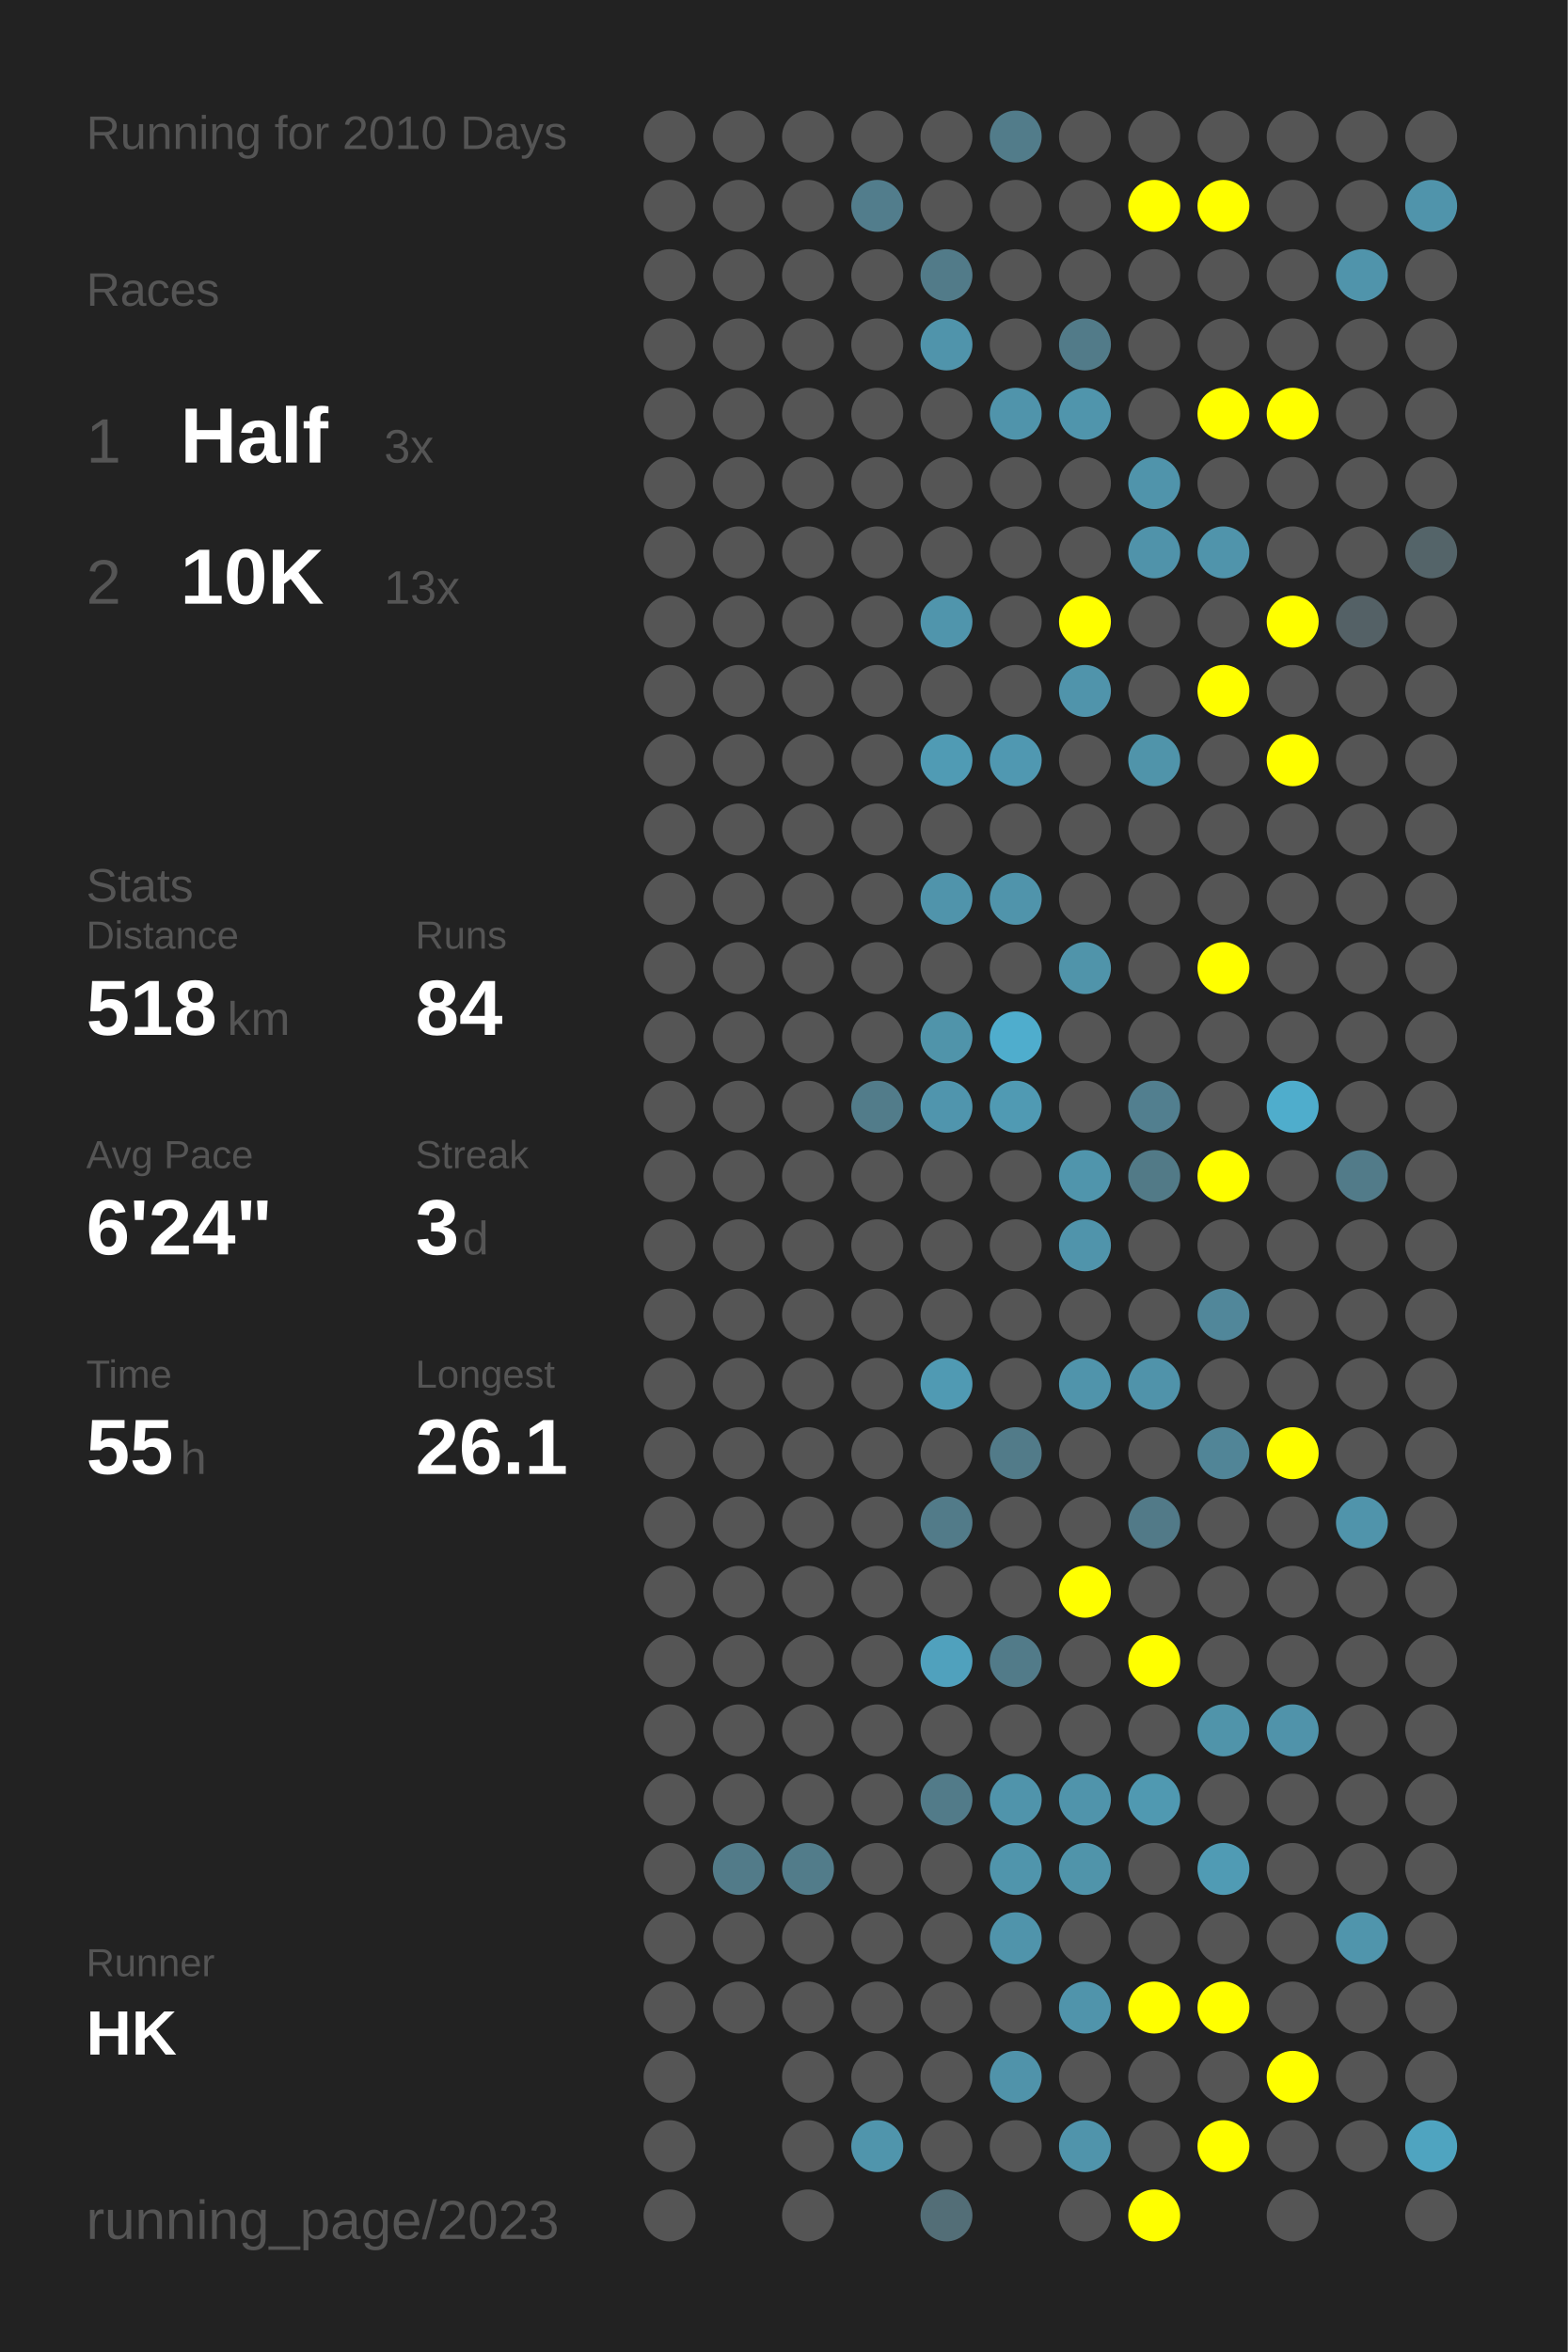
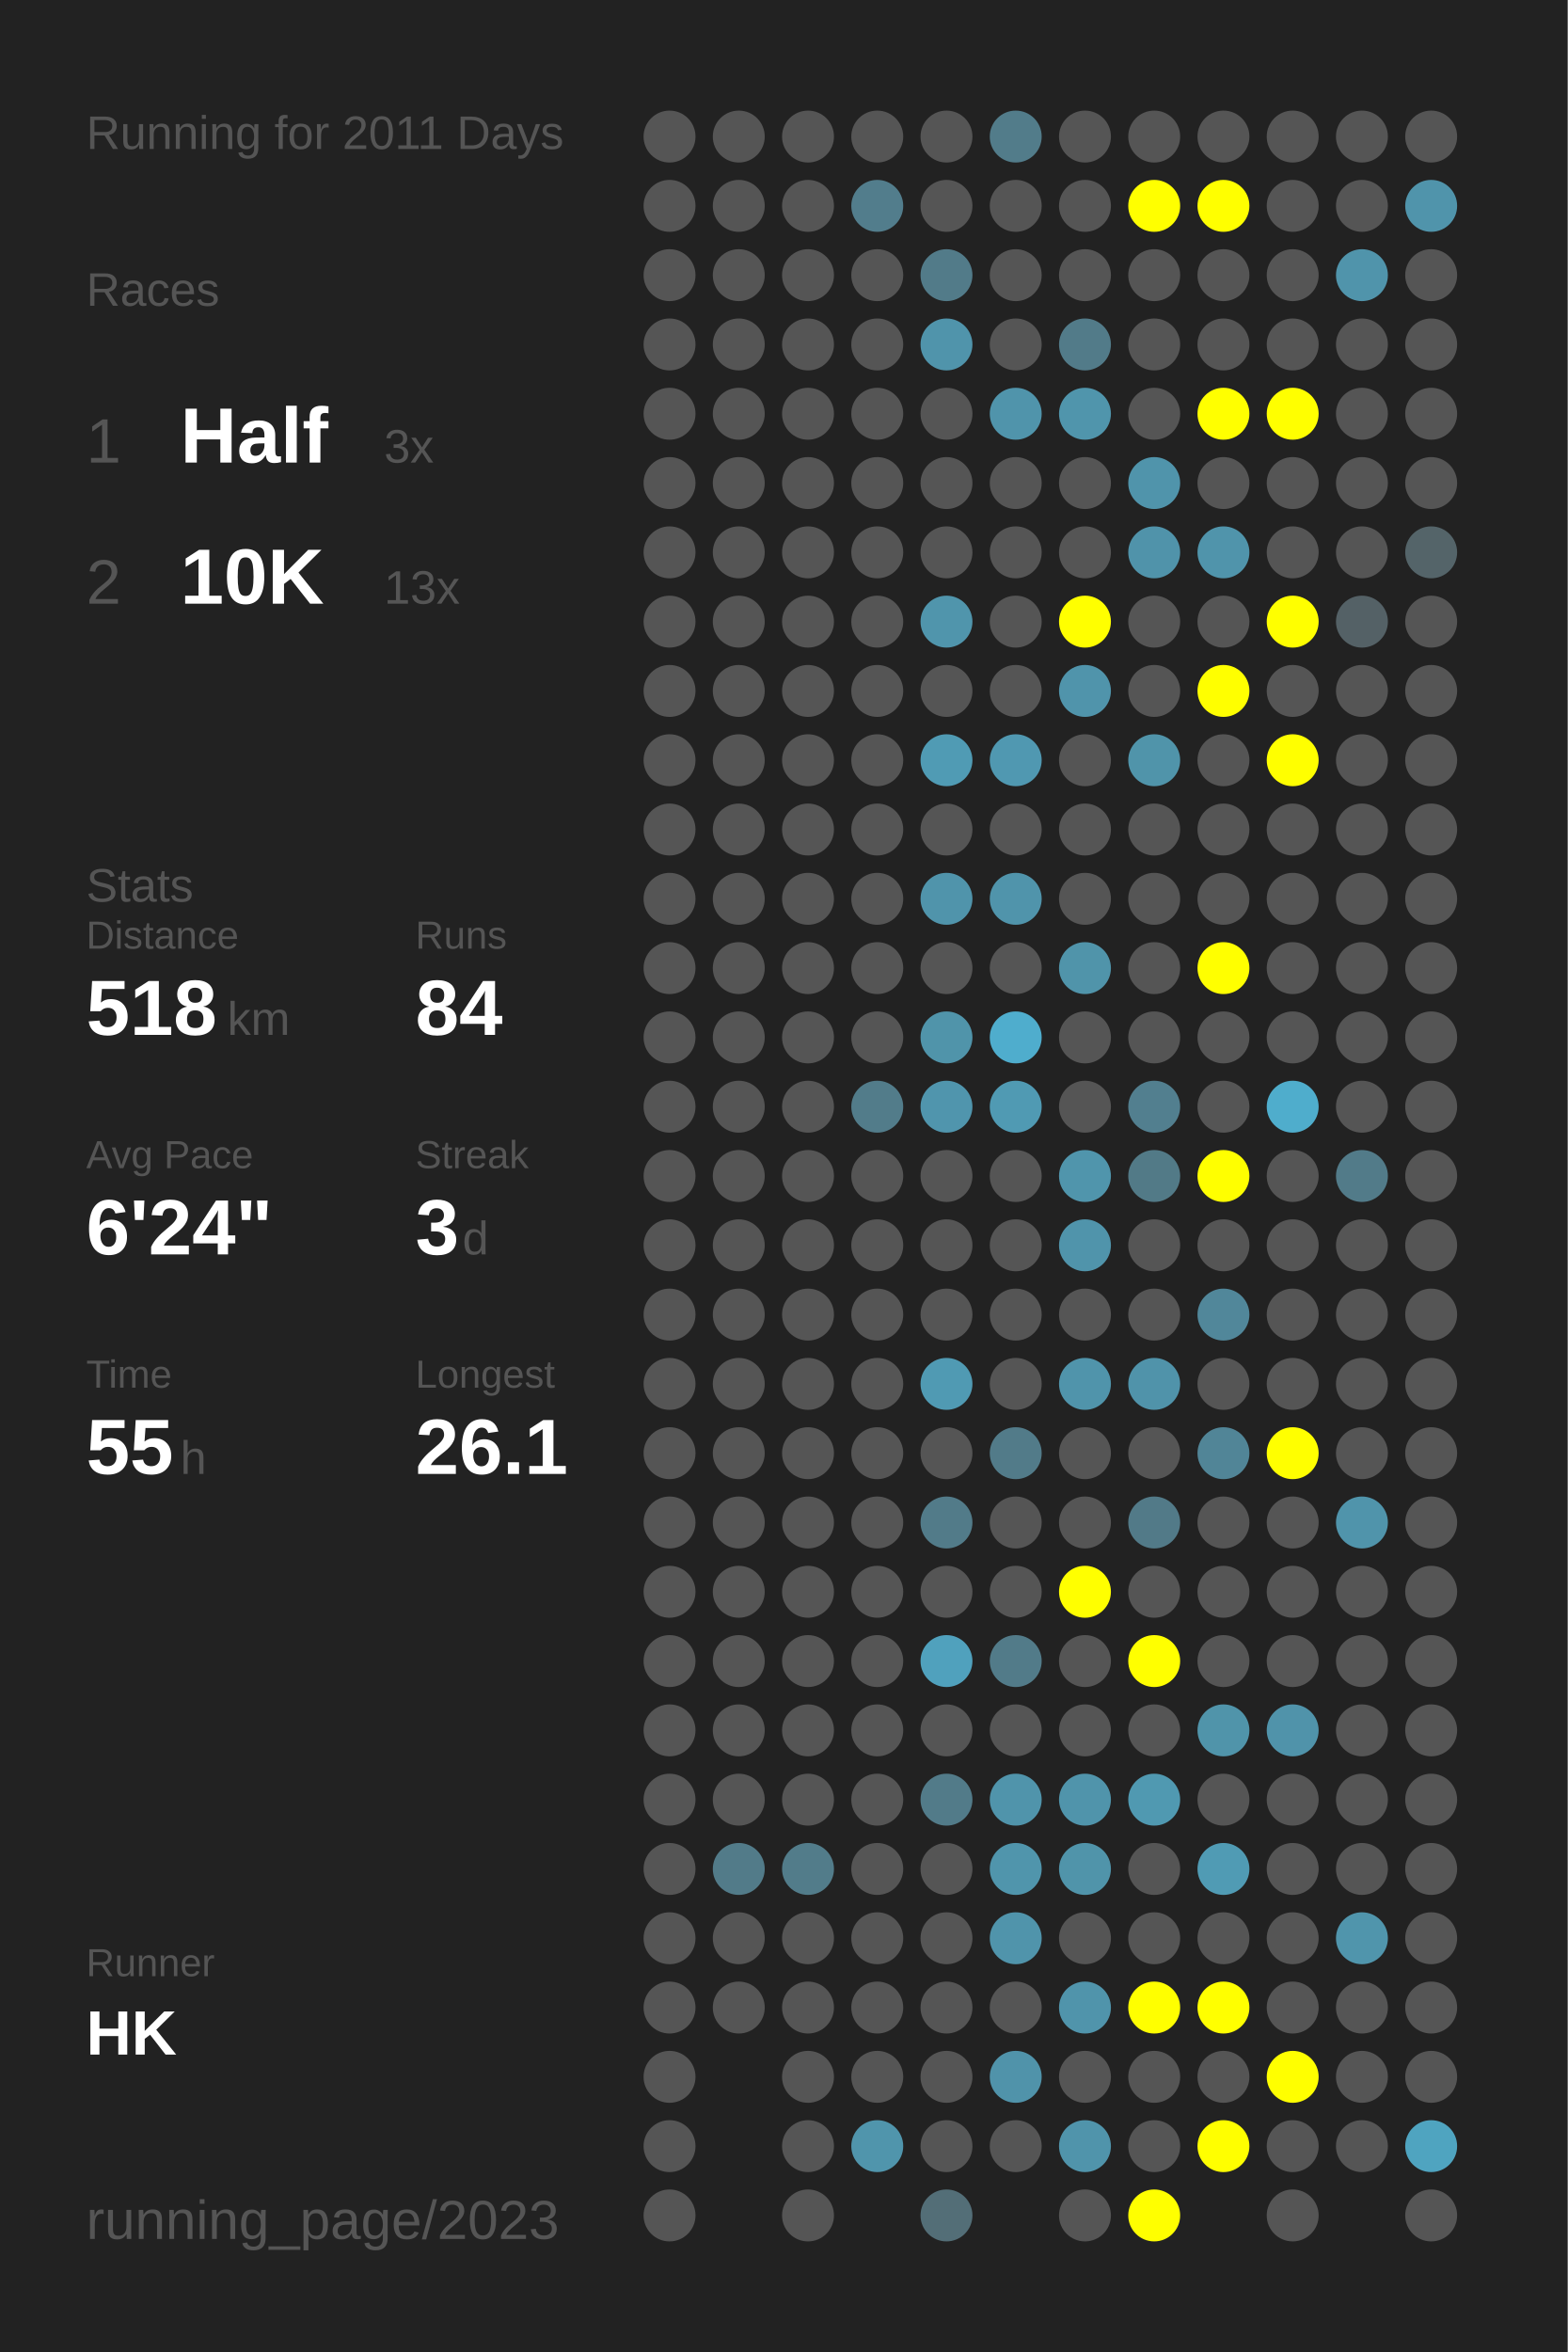
<svg xmlns="http://www.w3.org/2000/svg" baseProfile="full" height="300mm" version="1.1" viewBox="0,0,200,300" width="200mm">
  <defs />
  <rect fill="#222222" height="300" width="200" x="0" y="0" />
-   <text fill="#555555" style="font-size:6px; font-family:Arial;" x="11" y="19">Running for 2010 Days</text>
+   <text fill="#555555" style="font-size:6px; font-family:Arial;" x="11" y="19">Running for 2011 Days</text>
  <text fill="#555555" style="font-size:6px; font-family:Arial;" x="11" y="39">Races</text>
  <text fill="#555555" style="font-size:8px; font-family:Arial;" x="11" y="59">1</text>
  <text fill="#FFFFFF" style="font-size:10px; font-family:Arial; font-weight:bold;" x="23" y="59">Half</text>
  <text fill="#555555" style="font-size:6px; font-family:Arial;" x="49" y="59">3x</text>
  <text fill="#555555" style="font-size:8px; font-family:Arial;" x="11" y="77">2</text>
  <text fill="#FFFFFF" style="font-size:10px; font-family:Arial; font-weight:bold;" x="23" y="77">10K</text>
  <text fill="#555555" style="font-size:6px; font-family:Arial;" x="49" y="77">13x</text>
  <text fill="#555555" style="font-size:6px; font-family:Arial;" x="11" y="115">Stats</text>
  <text fill="#555555" style="font-size:5px; font-family:Arial;" x="11" y="121">Distance</text>
  <text fill="#FFFFFF" style="font-size:10px; font-family:Arial; font-weight:bold;" x="11" y="132">518</text>
  <text fill="#555555" style="font-size:6px; font-family:Arial;" x="29" y="132">km</text>
  <text fill="#555555" style="font-size:5px; font-family:Arial;" x="53" y="121">Runs</text>
  <text fill="#FFFFFF" style="font-size:10px; font-family:Arial; font-weight:bold;" x="53" y="132">84</text>
  <text fill="#555555" style="font-size:5px; font-family:Arial;" x="11" y="149">Avg Pace</text>
  <text fill="#FFFFFF" style="font-size:10px; font-family:Arial; font-weight:bold;" x="11" y="160">6'24"</text>
  <text fill="#555555" style="font-size:5px; font-family:Arial;" x="53" y="149">Streak</text>
  <text fill="#FFFFFF" style="font-size:10px; font-family:Arial; font-weight:bold;" x="53" y="160">3</text>
  <text fill="#555555" style="font-size:6px; font-family:Arial;" x="59" y="160">d</text>
  <text fill="#555555" style="font-size:5px; font-family:Arial;" x="11" y="177">Time</text>
  <text fill="#FFFFFF" style="font-size:10px; font-family:Arial; font-weight:bold;" x="11" y="188">55</text>
  <text fill="#555555" style="font-size:6px; font-family:Arial;" x="23" y="188">h</text>
  <text fill="#555555" style="font-size:5px; font-family:Arial;" x="53" y="177">Longest</text>
  <text fill="#FFFFFF" style="font-size:10px; font-family:Arial; font-weight:bold;" x="53" y="188">26.1</text>
  <text fill="#555555" style="font-size:5px; font-family:Arial;" x="11" y="252.065">Runner</text>
  <text fill="#FFFFFF" style="font-size:8px; font-family:Arial; font-weight:bold;" x="11" y="262.065">HK</text>
  <text fill="#555555" style="font-size:7px; font-family:Arial;" x="11" y="285.581">running_page/2023</text>
  <circle cx="85.417" cy="17.419" fill="#555555" r="3.312" />
  <circle cx="85.417" cy="26.258" fill="#555555" r="3.312" />
  <circle cx="85.417" cy="35.097" fill="#555555" r="3.312" />
  <circle cx="85.417" cy="43.935" fill="#555555" r="3.312" />
  <circle cx="85.417" cy="52.774" fill="#555555" r="3.312" />
  <circle cx="85.417" cy="61.613" fill="#555555" r="3.312" />
  <circle cx="85.417" cy="70.452" fill="#555555" r="3.312" />
  <circle cx="85.417" cy="79.29" fill="#555555" r="3.312" />
  <circle cx="85.417" cy="88.129" fill="#555555" r="3.312" />
  <circle cx="85.417" cy="96.968" fill="#555555" r="3.312" />
  <circle cx="85.417" cy="105.806" fill="#555555" r="3.312" />
  <circle cx="85.417" cy="114.645" fill="#555555" r="3.312" />
  <circle cx="85.417" cy="123.484" fill="#555555" r="3.312" />
  <circle cx="85.417" cy="132.323" fill="#555555" r="3.312" />
  <circle cx="85.417" cy="141.161" fill="#555555" r="3.312" />
  <circle cx="85.417" cy="150" fill="#555555" r="3.312" />
  <circle cx="85.417" cy="158.839" fill="#555555" r="3.312" />
  <circle cx="85.417" cy="167.677" fill="#555555" r="3.312" />
  <circle cx="85.417" cy="176.516" fill="#555555" r="3.312" />
  <circle cx="85.417" cy="185.355" fill="#555555" r="3.312" />
  <circle cx="85.417" cy="194.194" fill="#555555" r="3.312" />
  <circle cx="85.417" cy="203.032" fill="#555555" r="3.312" />
  <circle cx="85.417" cy="211.871" fill="#555555" r="3.312" />
  <circle cx="85.417" cy="220.71" fill="#555555" r="3.312" />
  <circle cx="85.417" cy="229.548" fill="#555555" r="3.312" />
  <circle cx="85.417" cy="238.387" fill="#555555" r="3.312" />
  <circle cx="85.417" cy="247.226" fill="#555555" r="3.312" />
  <circle cx="85.417" cy="256.065" fill="#555555" r="3.312" />
  <circle cx="85.417" cy="264.903" fill="#555555" r="3.312" />
  <circle cx="85.417" cy="273.742" fill="#555555" r="3.312" />
  <circle cx="85.417" cy="282.581" fill="#555555" r="3.312" />
  <circle cx="94.25" cy="17.419" fill="#555555" r="3.312" />
  <circle cx="94.25" cy="26.258" fill="#555555" r="3.312" />
  <circle cx="94.25" cy="35.097" fill="#555555" r="3.312" />
  <circle cx="94.25" cy="43.935" fill="#555555" r="3.312" />
  <circle cx="94.25" cy="52.774" fill="#555555" r="3.312" />
  <circle cx="94.25" cy="61.613" fill="#555555" r="3.312" />
  <circle cx="94.25" cy="70.452" fill="#555555" r="3.312" />
  <circle cx="94.25" cy="79.29" fill="#555555" r="3.312" />
  <circle cx="94.25" cy="88.129" fill="#555555" r="3.312" />
  <circle cx="94.25" cy="96.968" fill="#555555" r="3.312" />
  <circle cx="94.25" cy="105.806" fill="#555555" r="3.312" />
  <circle cx="94.25" cy="114.645" fill="#555555" r="3.312" />
  <circle cx="94.25" cy="123.484" fill="#555555" r="3.312" />
  <circle cx="94.25" cy="132.323" fill="#555555" r="3.312" />
  <circle cx="94.25" cy="141.161" fill="#555555" r="3.312" />
  <circle cx="94.25" cy="150" fill="#555555" r="3.312" />
  <circle cx="94.25" cy="158.839" fill="#555555" r="3.312" />
  <circle cx="94.25" cy="167.677" fill="#555555" r="3.312" />
  <circle cx="94.25" cy="176.516" fill="#555555" r="3.312" />
  <circle cx="94.25" cy="185.355" fill="#555555" r="3.312" />
  <circle cx="94.25" cy="194.194" fill="#555555" r="3.312" />
  <circle cx="94.25" cy="203.032" fill="#555555" r="3.312" />
  <circle cx="94.25" cy="211.871" fill="#555555" r="3.312" />
  <circle cx="94.25" cy="220.71" fill="#555555" r="3.312" />
  <circle cx="94.25" cy="229.548" fill="#555555" r="3.312" />
  <circle cx="94.25" cy="238.387" fill="#527b89" r="3.312" />
  <circle cx="94.25" cy="247.226" fill="#555555" r="3.312" />
  <circle cx="94.25" cy="256.065" fill="#555555" r="3.312" />
  <circle cx="103.083" cy="17.419" fill="#555555" r="3.312" />
  <circle cx="103.083" cy="26.258" fill="#555555" r="3.312" />
  <circle cx="103.083" cy="35.097" fill="#555555" r="3.312" />
  <circle cx="103.083" cy="43.935" fill="#555555" r="3.312" />
  <circle cx="103.083" cy="52.774" fill="#555555" r="3.312" />
  <circle cx="103.083" cy="61.613" fill="#555555" r="3.312" />
  <circle cx="103.083" cy="70.452" fill="#555555" r="3.312" />
  <circle cx="103.083" cy="79.29" fill="#555555" r="3.312" />
  <circle cx="103.083" cy="88.129" fill="#555555" r="3.312" />
  <circle cx="103.083" cy="96.968" fill="#555555" r="3.312" />
  <circle cx="103.083" cy="105.806" fill="#555555" r="3.312" />
  <circle cx="103.083" cy="114.645" fill="#555555" r="3.312" />
  <circle cx="103.083" cy="123.484" fill="#555555" r="3.312" />
  <circle cx="103.083" cy="132.323" fill="#555555" r="3.312" />
  <circle cx="103.083" cy="141.161" fill="#555555" r="3.312" />
  <circle cx="103.083" cy="150" fill="#555555" r="3.312" />
  <circle cx="103.083" cy="158.839" fill="#555555" r="3.312" />
  <circle cx="103.083" cy="167.677" fill="#555555" r="3.312" />
  <circle cx="103.083" cy="176.516" fill="#555555" r="3.312" />
  <circle cx="103.083" cy="185.355" fill="#555555" r="3.312" />
  <circle cx="103.083" cy="194.194" fill="#555555" r="3.312" />
  <circle cx="103.083" cy="203.032" fill="#555555" r="3.312" />
  <circle cx="103.083" cy="211.871" fill="#555555" r="3.312" />
  <circle cx="103.083" cy="220.71" fill="#555555" r="3.312" />
  <circle cx="103.083" cy="229.548" fill="#555555" r="3.312" />
  <circle cx="103.083" cy="238.387" fill="#527c8a" r="3.312" />
  <circle cx="103.083" cy="247.226" fill="#555555" r="3.312" />
  <circle cx="103.083" cy="256.065" fill="#555555" r="3.312" />
  <circle cx="103.083" cy="264.903" fill="#555555" r="3.312" />
  <circle cx="103.083" cy="273.742" fill="#555555" r="3.312" />
  <circle cx="103.083" cy="282.581" fill="#555555" r="3.312" />
  <circle cx="111.917" cy="17.419" fill="#555555" r="3.312" />
  <circle cx="111.917" cy="26.258" fill="#527d8c" r="3.312" />
  <circle cx="111.917" cy="35.097" fill="#555555" r="3.312" />
  <circle cx="111.917" cy="43.935" fill="#555555" r="3.312" />
  <circle cx="111.917" cy="52.774" fill="#555555" r="3.312" />
  <circle cx="111.917" cy="61.613" fill="#555555" r="3.312" />
  <circle cx="111.917" cy="70.452" fill="#555555" r="3.312" />
  <circle cx="111.917" cy="79.29" fill="#555555" r="3.312" />
  <circle cx="111.917" cy="88.129" fill="#555555" r="3.312" />
  <circle cx="111.917" cy="96.968" fill="#555555" r="3.312" />
  <circle cx="111.917" cy="105.806" fill="#555555" r="3.312" />
  <circle cx="111.917" cy="114.645" fill="#555555" r="3.312" />
  <circle cx="111.917" cy="123.484" fill="#555555" r="3.312" />
  <circle cx="111.917" cy="132.323" fill="#555555" r="3.312" />
  <circle cx="111.917" cy="141.161" fill="#527c8a" r="3.312" />
  <circle cx="111.917" cy="150" fill="#555555" r="3.312" />
  <circle cx="111.917" cy="158.839" fill="#555555" r="3.312" />
  <circle cx="111.917" cy="167.677" fill="#555555" r="3.312" />
  <circle cx="111.917" cy="176.516" fill="#555555" r="3.312" />
  <circle cx="111.917" cy="185.355" fill="#555555" r="3.312" />
  <circle cx="111.917" cy="194.194" fill="#555555" r="3.312" />
  <circle cx="111.917" cy="203.032" fill="#555555" r="3.312" />
  <circle cx="111.917" cy="211.871" fill="#555555" r="3.312" />
  <circle cx="111.917" cy="220.71" fill="#555555" r="3.312" />
  <circle cx="111.917" cy="229.548" fill="#555555" r="3.312" />
  <circle cx="111.917" cy="238.387" fill="#555555" r="3.312" />
  <circle cx="111.917" cy="247.226" fill="#555555" r="3.312" />
  <circle cx="111.917" cy="256.065" fill="#555555" r="3.312" />
  <circle cx="111.917" cy="264.903" fill="#555555" r="3.312" />
  <circle cx="111.917" cy="273.742" fill="#5095ac" r="3.312" />
  <circle cx="120.75" cy="17.419" fill="#555555" r="3.312" />
  <circle cx="120.75" cy="26.258" fill="#555555" r="3.312" />
  <circle cx="120.75" cy="35.097" fill="#527b89" r="3.312" />
  <circle cx="120.75" cy="43.935" fill="#5094ab" r="3.312" />
  <circle cx="120.75" cy="52.774" fill="#555555" r="3.312" />
  <circle cx="120.75" cy="61.613" fill="#555555" r="3.312" />
  <circle cx="120.75" cy="70.452" fill="#555555" r="3.312" />
  <circle cx="120.75" cy="79.29" fill="#5095ac" r="3.312" />
  <circle cx="120.75" cy="88.129" fill="#555555" r="3.312" />
  <circle cx="120.75" cy="96.968" fill="#509bb4" r="3.312" />
  <circle cx="120.75" cy="105.806" fill="#555555" r="3.312" />
  <circle cx="120.75" cy="114.645" fill="#5094ab" r="3.312" />
  <circle cx="120.75" cy="123.484" fill="#555555" r="3.312" />
  <circle cx="120.75" cy="132.323" fill="#5094aa" r="3.312" />
  <circle cx="120.75" cy="141.161" fill="#5095ad" r="3.312" />
  <circle cx="120.75" cy="150" fill="#555555" r="3.312" />
  <circle cx="120.75" cy="158.839" fill="#555555" r="3.312" />
  <circle cx="120.75" cy="167.677" fill="#555555" r="3.312" />
  <circle cx="120.75" cy="176.516" fill="#509ab3" r="3.312" />
  <circle cx="120.75" cy="185.355" fill="#555555" r="3.312" />
  <circle cx="120.75" cy="194.194" fill="#527b89" r="3.312" />
  <circle cx="120.75" cy="203.032" fill="#555555" r="3.312" />
  <circle cx="120.75" cy="211.871" fill="#50a1bd" r="3.312" />
  <circle cx="120.75" cy="220.71" fill="#555555" r="3.312" />
  <circle cx="120.75" cy="229.548" fill="#527b89" r="3.312" />
  <circle cx="120.75" cy="238.387" fill="#555555" r="3.312" />
  <circle cx="120.75" cy="247.226" fill="#555555" r="3.312" />
  <circle cx="120.75" cy="256.065" fill="#555555" r="3.312" />
  <circle cx="120.75" cy="264.903" fill="#555555" r="3.312" />
  <circle cx="120.75" cy="273.742" fill="#555555" r="3.312" />
  <circle cx="120.75" cy="282.581" fill="#536e77" r="3.312" />
  <circle cx="129.583" cy="17.419" fill="#527c8a" r="3.312" />
  <circle cx="129.583" cy="26.258" fill="#555555" r="3.312" />
  <circle cx="129.583" cy="35.097" fill="#555555" r="3.312" />
  <circle cx="129.583" cy="43.935" fill="#555555" r="3.312" />
  <circle cx="129.583" cy="52.774" fill="#5094ab" r="3.312" />
  <circle cx="129.583" cy="61.613" fill="#555555" r="3.312" />
  <circle cx="129.583" cy="70.452" fill="#555555" r="3.312" />
  <circle cx="129.583" cy="79.29" fill="#555555" r="3.312" />
  <circle cx="129.583" cy="88.129" fill="#555555" r="3.312" />
  <circle cx="129.583" cy="96.968" fill="#5098b1" r="3.312" />
  <circle cx="129.583" cy="105.806" fill="#555555" r="3.312" />
  <circle cx="129.583" cy="114.645" fill="#5094ab" r="3.312" />
  <circle cx="129.583" cy="123.484" fill="#555555" r="3.312" />
  <circle cx="129.583" cy="132.323" fill="#4fadcd" r="3.312" />
  <circle cx="129.583" cy="141.161" fill="#509ab3" r="3.312" />
  <circle cx="129.583" cy="150" fill="#555555" r="3.312" />
  <circle cx="129.583" cy="158.839" fill="#555555" r="3.312" />
  <circle cx="129.583" cy="167.677" fill="#555555" r="3.312" />
  <circle cx="129.583" cy="176.516" fill="#555555" r="3.312" />
  <circle cx="129.583" cy="185.355" fill="#527b89" r="3.312" />
  <circle cx="129.583" cy="194.194" fill="#555555" r="3.312" />
  <circle cx="129.583" cy="203.032" fill="#555555" r="3.312" />
  <circle cx="129.583" cy="211.871" fill="#527b89" r="3.312" />
  <circle cx="129.583" cy="220.71" fill="#555555" r="3.312" />
  <circle cx="129.583" cy="229.548" fill="#5094ab" r="3.312" />
  <circle cx="129.583" cy="238.387" fill="#5095ac" r="3.312" />
  <circle cx="129.583" cy="247.226" fill="#5094ab" r="3.312" />
  <circle cx="129.583" cy="256.065" fill="#555555" r="3.312" />
  <circle cx="129.583" cy="264.903" fill="#5093aa" r="3.312" />
  <circle cx="129.583" cy="273.742" fill="#555555" r="3.312" />
  <circle cx="138.417" cy="17.419" fill="#555555" r="3.312" />
  <circle cx="138.417" cy="26.258" fill="#555555" r="3.312" />
  <circle cx="138.417" cy="35.097" fill="#555555" r="3.312" />
  <circle cx="138.417" cy="43.935" fill="#527b89" r="3.312" />
  <circle cx="138.417" cy="52.774" fill="#5095ac" r="3.312" />
  <circle cx="138.417" cy="61.613" fill="#555555" r="3.312" />
  <circle cx="138.417" cy="70.452" fill="#555555" r="3.312" />
  <circle cx="138.417" cy="79.29" fill="#FFFF00" r="3.312" />
  <circle cx="138.417" cy="88.129" fill="#5094ab" r="3.312" />
  <circle cx="138.417" cy="96.968" fill="#555555" r="3.312" />
  <circle cx="138.417" cy="105.806" fill="#555555" r="3.312" />
  <circle cx="138.417" cy="114.645" fill="#555555" r="3.312" />
  <circle cx="138.417" cy="123.484" fill="#5094aa" r="3.312" />
  <circle cx="138.417" cy="132.323" fill="#555555" r="3.312" />
  <circle cx="138.417" cy="141.161" fill="#555555" r="3.312" />
  <circle cx="138.417" cy="150" fill="#5095ac" r="3.312" />
  <circle cx="138.417" cy="158.839" fill="#5094ab" r="3.312" />
  <circle cx="138.417" cy="167.677" fill="#555555" r="3.312" />
  <circle cx="138.417" cy="176.516" fill="#5094ab" r="3.312" />
  <circle cx="138.417" cy="185.355" fill="#555555" r="3.312" />
  <circle cx="138.417" cy="194.194" fill="#555555" r="3.312" />
  <circle cx="138.417" cy="203.032" fill="#FFFF00" r="3.312" />
  <circle cx="138.417" cy="211.871" fill="#555555" r="3.312" />
  <circle cx="138.417" cy="220.71" fill="#555555" r="3.312" />
  <circle cx="138.417" cy="229.548" fill="#5094ab" r="3.312" />
  <circle cx="138.417" cy="238.387" fill="#5094aa" r="3.312" />
  <circle cx="138.417" cy="247.226" fill="#555555" r="3.312" />
  <circle cx="138.417" cy="256.065" fill="#5094ab" r="3.312" />
  <circle cx="138.417" cy="264.903" fill="#555555" r="3.312" />
  <circle cx="138.417" cy="273.742" fill="#5094ab" r="3.312" />
  <circle cx="138.417" cy="282.581" fill="#555555" r="3.312" />
  <circle cx="147.25" cy="17.419" fill="#555555" r="3.312" />
  <circle cx="147.25" cy="26.258" fill="#FFFF00" r="3.312" />
  <circle cx="147.25" cy="35.097" fill="#555555" r="3.312" />
  <circle cx="147.25" cy="43.935" fill="#555555" r="3.312" />
  <circle cx="147.25" cy="52.774" fill="#555555" r="3.312" />
  <circle cx="147.25" cy="61.613" fill="#5094ab" r="3.312" />
  <circle cx="147.25" cy="70.452" fill="#5093aa" r="3.312" />
  <circle cx="147.25" cy="79.29" fill="#555555" r="3.312" />
  <circle cx="147.25" cy="88.129" fill="#555555" r="3.312" />
  <circle cx="147.25" cy="96.968" fill="#5094aa" r="3.312" />
  <circle cx="147.25" cy="105.806" fill="#555555" r="3.312" />
  <circle cx="147.25" cy="114.645" fill="#555555" r="3.312" />
  <circle cx="147.25" cy="123.484" fill="#555555" r="3.312" />
  <circle cx="147.25" cy="132.323" fill="#555555" r="3.312" />
  <circle cx="147.25" cy="141.161" fill="#527f8f" r="3.312" />
  <circle cx="147.25" cy="150" fill="#527a87" r="3.312" />
  <circle cx="147.25" cy="158.839" fill="#555555" r="3.312" />
  <circle cx="147.25" cy="167.677" fill="#555555" r="3.312" />
  <circle cx="147.25" cy="176.516" fill="#5093aa" r="3.312" />
  <circle cx="147.25" cy="185.355" fill="#555555" r="3.312" />
  <circle cx="147.25" cy="194.194" fill="#527a88" r="3.312" />
  <circle cx="147.25" cy="203.032" fill="#555555" r="3.312" />
  <circle cx="147.25" cy="211.871" fill="#FFFF00" r="3.312" />
  <circle cx="147.25" cy="220.71" fill="#555555" r="3.312" />
  <circle cx="147.25" cy="229.548" fill="#5099b1" r="3.312" />
  <circle cx="147.25" cy="238.387" fill="#555555" r="3.312" />
  <circle cx="147.25" cy="247.226" fill="#555555" r="3.312" />
  <circle cx="147.25" cy="256.065" fill="#FFFF00" r="3.312" />
  <circle cx="147.25" cy="264.903" fill="#555555" r="3.312" />
  <circle cx="147.25" cy="273.742" fill="#555555" r="3.312" />
  <circle cx="147.25" cy="282.581" fill="#FFFF00" r="3.312" />
  <circle cx="156.083" cy="17.419" fill="#555555" r="3.312" />
  <circle cx="156.083" cy="26.258" fill="#FFFF00" r="3.312" />
  <circle cx="156.083" cy="35.097" fill="#555555" r="3.312" />
  <circle cx="156.083" cy="43.935" fill="#555555" r="3.312" />
  <circle cx="156.083" cy="52.774" fill="#FFFF00" r="3.312" />
  <circle cx="156.083" cy="61.613" fill="#555555" r="3.312" />
  <circle cx="156.083" cy="70.452" fill="#5094ab" r="3.312" />
  <circle cx="156.083" cy="79.29" fill="#555555" r="3.312" />
  <circle cx="156.083" cy="88.129" fill="#FFFF00" r="3.312" />
  <circle cx="156.083" cy="96.968" fill="#555555" r="3.312" />
  <circle cx="156.083" cy="105.806" fill="#555555" r="3.312" />
  <circle cx="156.083" cy="114.645" fill="#555555" r="3.312" />
  <circle cx="156.083" cy="123.484" fill="#FFFF00" r="3.312" />
  <circle cx="156.083" cy="132.323" fill="#555555" r="3.312" />
  <circle cx="156.083" cy="141.161" fill="#555555" r="3.312" />
  <circle cx="156.083" cy="150" fill="#FFFF00" r="3.312" />
  <circle cx="156.083" cy="158.839" fill="#555555" r="3.312" />
  <circle cx="156.083" cy="167.677" fill="#51879a" r="3.312" />
  <circle cx="156.083" cy="176.516" fill="#555555" r="3.312" />
  <circle cx="156.083" cy="185.355" fill="#518597" r="3.312" />
  <circle cx="156.083" cy="194.194" fill="#555555" r="3.312" />
  <circle cx="156.083" cy="203.032" fill="#555555" r="3.312" />
  <circle cx="156.083" cy="211.871" fill="#555555" r="3.312" />
  <circle cx="156.083" cy="220.71" fill="#5094aa" r="3.312" />
  <circle cx="156.083" cy="229.548" fill="#555555" r="3.312" />
  <circle cx="156.083" cy="238.387" fill="#509bb4" r="3.312" />
  <circle cx="156.083" cy="247.226" fill="#555555" r="3.312" />
  <circle cx="156.083" cy="256.065" fill="#FFFF00" r="3.312" />
  <circle cx="156.083" cy="264.903" fill="#555555" r="3.312" />
  <circle cx="156.083" cy="273.742" fill="#FFFF00" r="3.312" />
  <circle cx="164.917" cy="17.419" fill="#555555" r="3.312" />
  <circle cx="164.917" cy="26.258" fill="#555555" r="3.312" />
  <circle cx="164.917" cy="35.097" fill="#555555" r="3.312" />
  <circle cx="164.917" cy="43.935" fill="#555555" r="3.312" />
  <circle cx="164.917" cy="52.774" fill="#FFFF00" r="3.312" />
  <circle cx="164.917" cy="61.613" fill="#555555" r="3.312" />
  <circle cx="164.917" cy="70.452" fill="#555555" r="3.312" />
  <circle cx="164.917" cy="79.29" fill="#FFFF00" r="3.312" />
  <circle cx="164.917" cy="88.129" fill="#555555" r="3.312" />
  <circle cx="164.917" cy="96.968" fill="#FFFF00" r="3.312" />
  <circle cx="164.917" cy="105.806" fill="#555555" r="3.312" />
  <circle cx="164.917" cy="114.645" fill="#555555" r="3.312" />
  <circle cx="164.917" cy="123.484" fill="#555555" r="3.312" />
  <circle cx="164.917" cy="132.323" fill="#555555" r="3.312" />
  <circle cx="164.917" cy="141.161" fill="#4fadcc" r="3.312" />
  <circle cx="164.917" cy="150" fill="#555555" r="3.312" />
  <circle cx="164.917" cy="158.839" fill="#555555" r="3.312" />
  <circle cx="164.917" cy="167.677" fill="#555555" r="3.312" />
  <circle cx="164.917" cy="176.516" fill="#555555" r="3.312" />
  <circle cx="164.917" cy="185.355" fill="#FFFF00" r="3.312" />
  <circle cx="164.917" cy="194.194" fill="#555555" r="3.312" />
  <circle cx="164.917" cy="203.032" fill="#555555" r="3.312" />
  <circle cx="164.917" cy="211.871" fill="#555555" r="3.312" />
  <circle cx="164.917" cy="220.71" fill="#5093aa" r="3.312" />
  <circle cx="164.917" cy="229.548" fill="#555555" r="3.312" />
  <circle cx="164.917" cy="238.387" fill="#555555" r="3.312" />
  <circle cx="164.917" cy="247.226" fill="#555555" r="3.312" />
  <circle cx="164.917" cy="256.065" fill="#555555" r="3.312" />
  <circle cx="164.917" cy="264.903" fill="#FFFF00" r="3.312" />
  <circle cx="164.917" cy="273.742" fill="#555555" r="3.312" />
  <circle cx="164.917" cy="282.581" fill="#555555" r="3.312" />
  <circle cx="173.75" cy="17.419" fill="#555555" r="3.312" />
  <circle cx="173.75" cy="26.258" fill="#555555" r="3.312" />
  <circle cx="173.75" cy="35.097" fill="#5094ab" r="3.312" />
  <circle cx="173.75" cy="43.935" fill="#555555" r="3.312" />
  <circle cx="173.75" cy="52.774" fill="#555555" r="3.312" />
  <circle cx="173.75" cy="61.613" fill="#555555" r="3.312" />
  <circle cx="173.75" cy="70.452" fill="#555555" r="3.312" />
  <circle cx="173.75" cy="79.29" fill="#546166" r="3.312" />
  <circle cx="173.75" cy="88.129" fill="#555555" r="3.312" />
  <circle cx="173.75" cy="96.968" fill="#555555" r="3.312" />
  <circle cx="173.75" cy="105.806" fill="#555555" r="3.312" />
  <circle cx="173.75" cy="114.645" fill="#555555" r="3.312" />
  <circle cx="173.75" cy="123.484" fill="#555555" r="3.312" />
  <circle cx="173.75" cy="132.323" fill="#555555" r="3.312" />
  <circle cx="173.75" cy="141.161" fill="#555555" r="3.312" />
  <circle cx="173.75" cy="150" fill="#527b89" r="3.312" />
  <circle cx="173.75" cy="158.839" fill="#555555" r="3.312" />
  <circle cx="173.75" cy="167.677" fill="#555555" r="3.312" />
  <circle cx="173.75" cy="176.516" fill="#555555" r="3.312" />
  <circle cx="173.75" cy="185.355" fill="#555555" r="3.312" />
  <circle cx="173.75" cy="194.194" fill="#5094ab" r="3.312" />
  <circle cx="173.75" cy="203.032" fill="#555555" r="3.312" />
  <circle cx="173.75" cy="211.871" fill="#555555" r="3.312" />
  <circle cx="173.75" cy="220.71" fill="#555555" r="3.312" />
  <circle cx="173.75" cy="229.548" fill="#555555" r="3.312" />
  <circle cx="173.75" cy="238.387" fill="#555555" r="3.312" />
  <circle cx="173.75" cy="247.226" fill="#5095ac" r="3.312" />
  <circle cx="173.75" cy="256.065" fill="#555555" r="3.312" />
  <circle cx="173.75" cy="264.903" fill="#555555" r="3.312" />
  <circle cx="173.75" cy="273.742" fill="#555555" r="3.312" />
  <circle cx="182.583" cy="17.419" fill="#555555" r="3.312" />
  <circle cx="182.583" cy="26.258" fill="#5094ab" r="3.312" />
  <circle cx="182.583" cy="35.097" fill="#555555" r="3.312" />
  <circle cx="182.583" cy="43.935" fill="#555555" r="3.312" />
  <circle cx="182.583" cy="52.774" fill="#555555" r="3.312" />
  <circle cx="182.583" cy="61.613" fill="#555555" r="3.312" />
  <circle cx="182.583" cy="70.452" fill="#546469" r="3.312" />
  <circle cx="182.583" cy="79.29" fill="#555555" r="3.312" />
  <circle cx="182.583" cy="88.129" fill="#555555" r="3.312" />
  <circle cx="182.583" cy="96.968" fill="#555555" r="3.312" />
  <circle cx="182.583" cy="105.806" fill="#555555" r="3.312" />
  <circle cx="182.583" cy="114.645" fill="#555555" r="3.312" />
  <circle cx="182.583" cy="123.484" fill="#555555" r="3.312" />
  <circle cx="182.583" cy="132.323" fill="#555555" r="3.312" />
  <circle cx="182.583" cy="141.161" fill="#555555" r="3.312" />
  <circle cx="182.583" cy="150" fill="#555555" r="3.312" />
  <circle cx="182.583" cy="158.839" fill="#555555" r="3.312" />
  <circle cx="182.583" cy="167.677" fill="#555555" r="3.312" />
  <circle cx="182.583" cy="176.516" fill="#555555" r="3.312" />
  <circle cx="182.583" cy="185.355" fill="#555555" r="3.312" />
  <circle cx="182.583" cy="194.194" fill="#555555" r="3.312" />
  <circle cx="182.583" cy="203.032" fill="#555555" r="3.312" />
  <circle cx="182.583" cy="211.871" fill="#555555" r="3.312" />
  <circle cx="182.583" cy="220.71" fill="#555555" r="3.312" />
  <circle cx="182.583" cy="229.548" fill="#555555" r="3.312" />
  <circle cx="182.583" cy="238.387" fill="#555555" r="3.312" />
  <circle cx="182.583" cy="247.226" fill="#555555" r="3.312" />
  <circle cx="182.583" cy="256.065" fill="#555555" r="3.312" />
  <circle cx="182.583" cy="264.903" fill="#555555" r="3.312" />
  <circle cx="182.583" cy="273.742" fill="#4fa4c0" r="3.312" />
  <circle cx="182.583" cy="282.581" fill="#555555" r="3.312" />
</svg>
